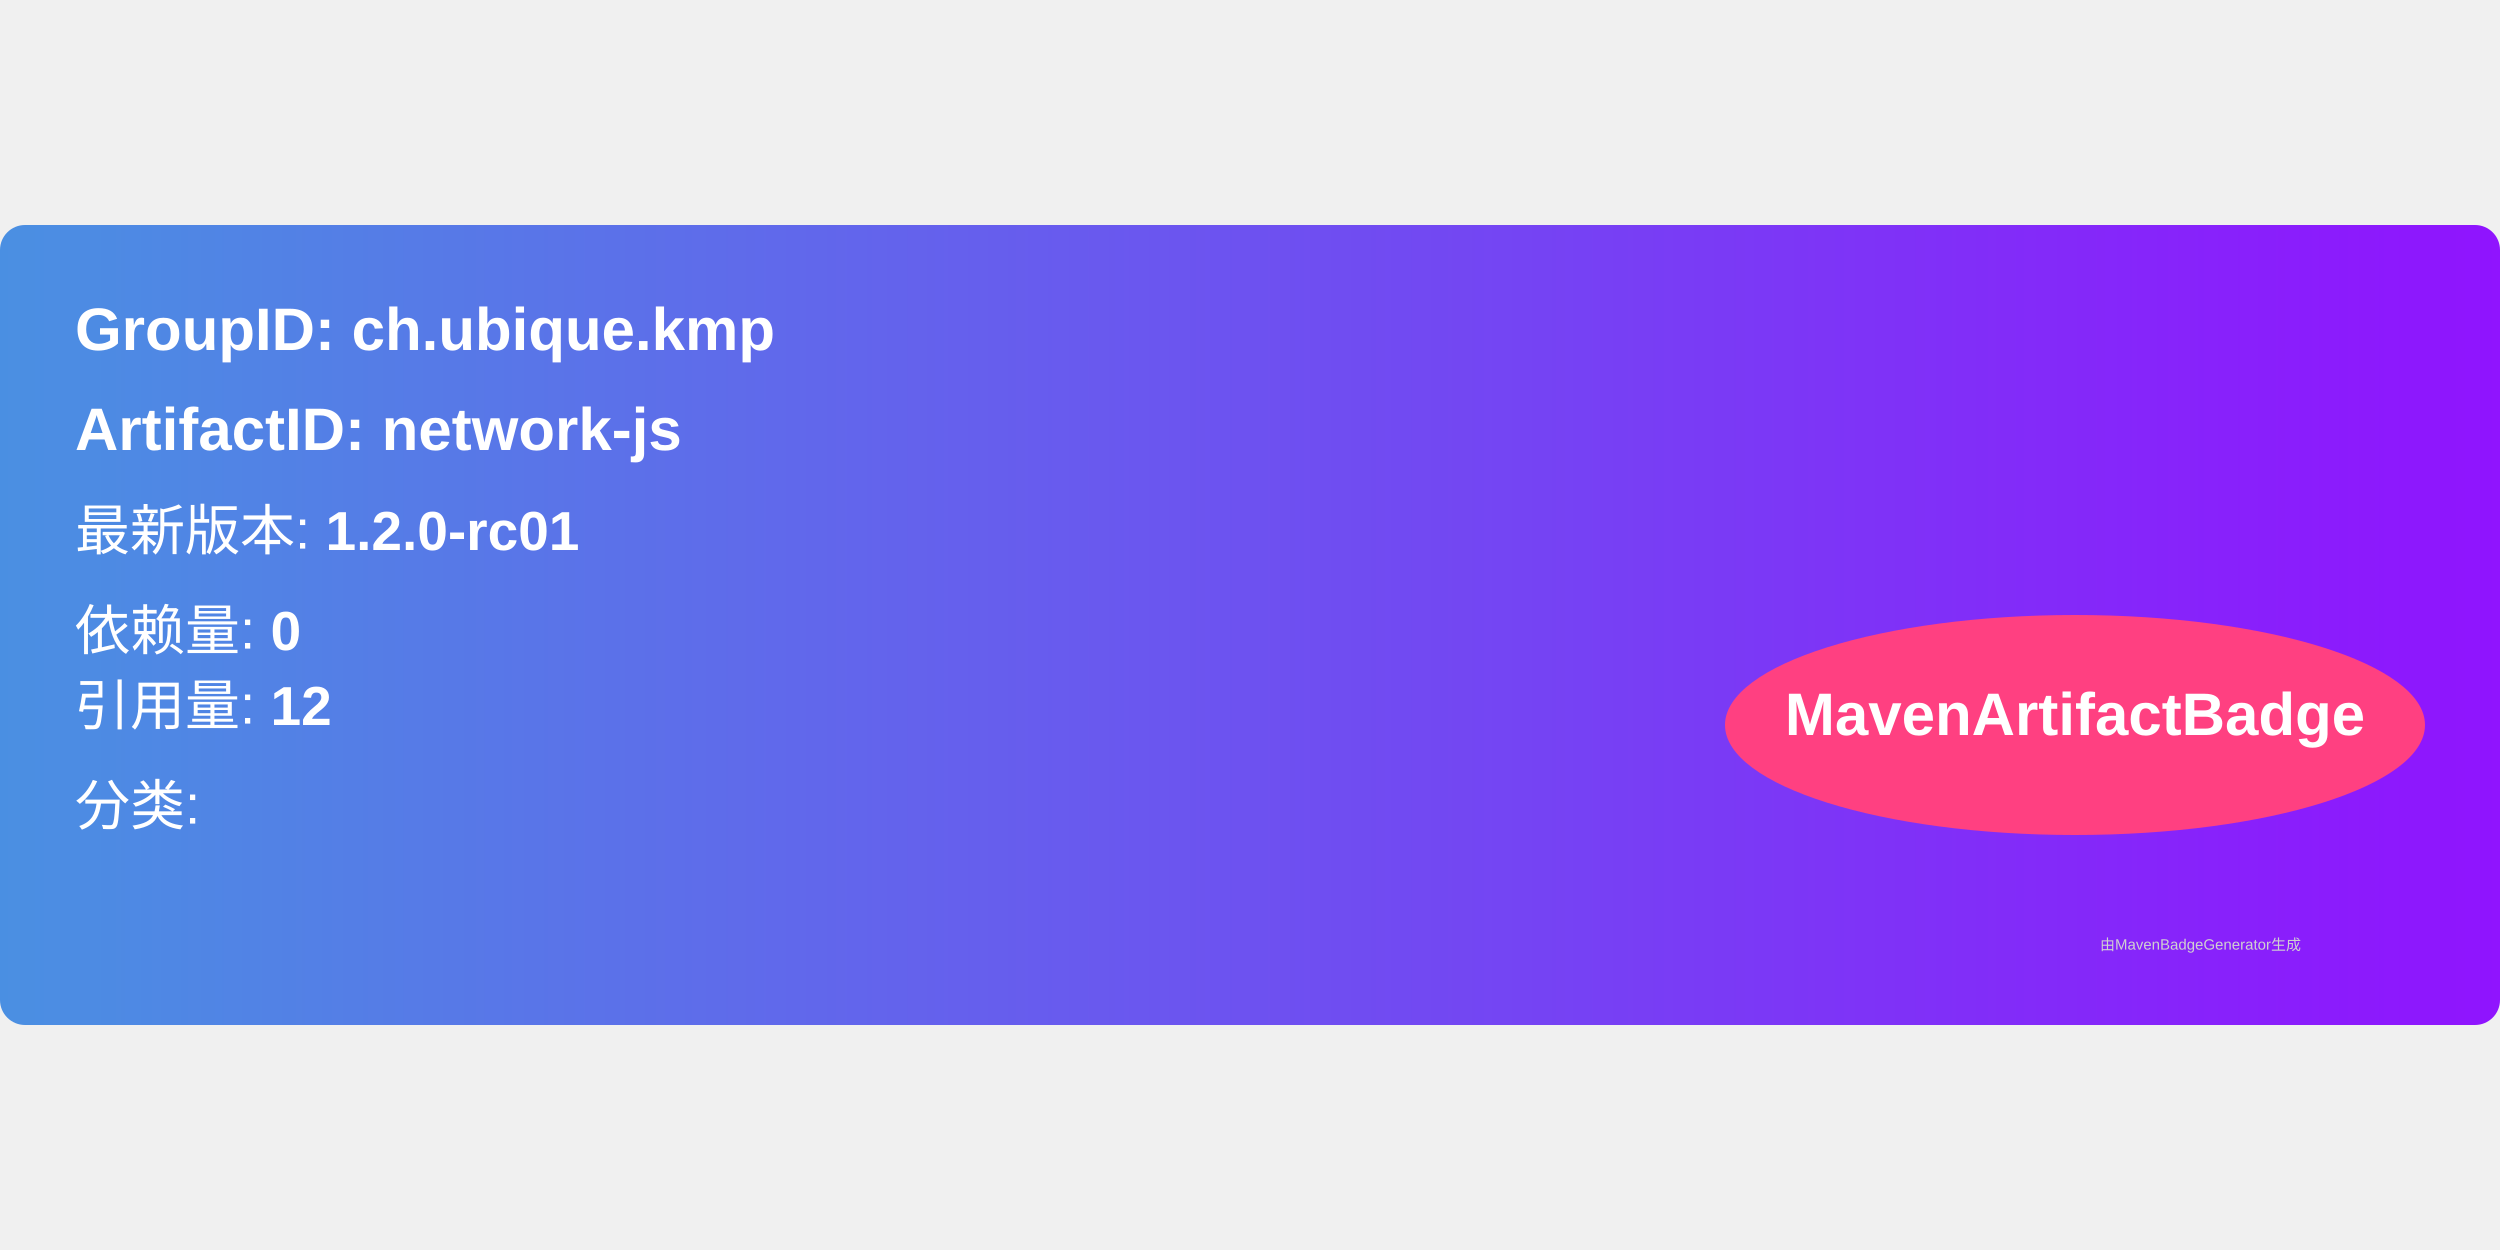
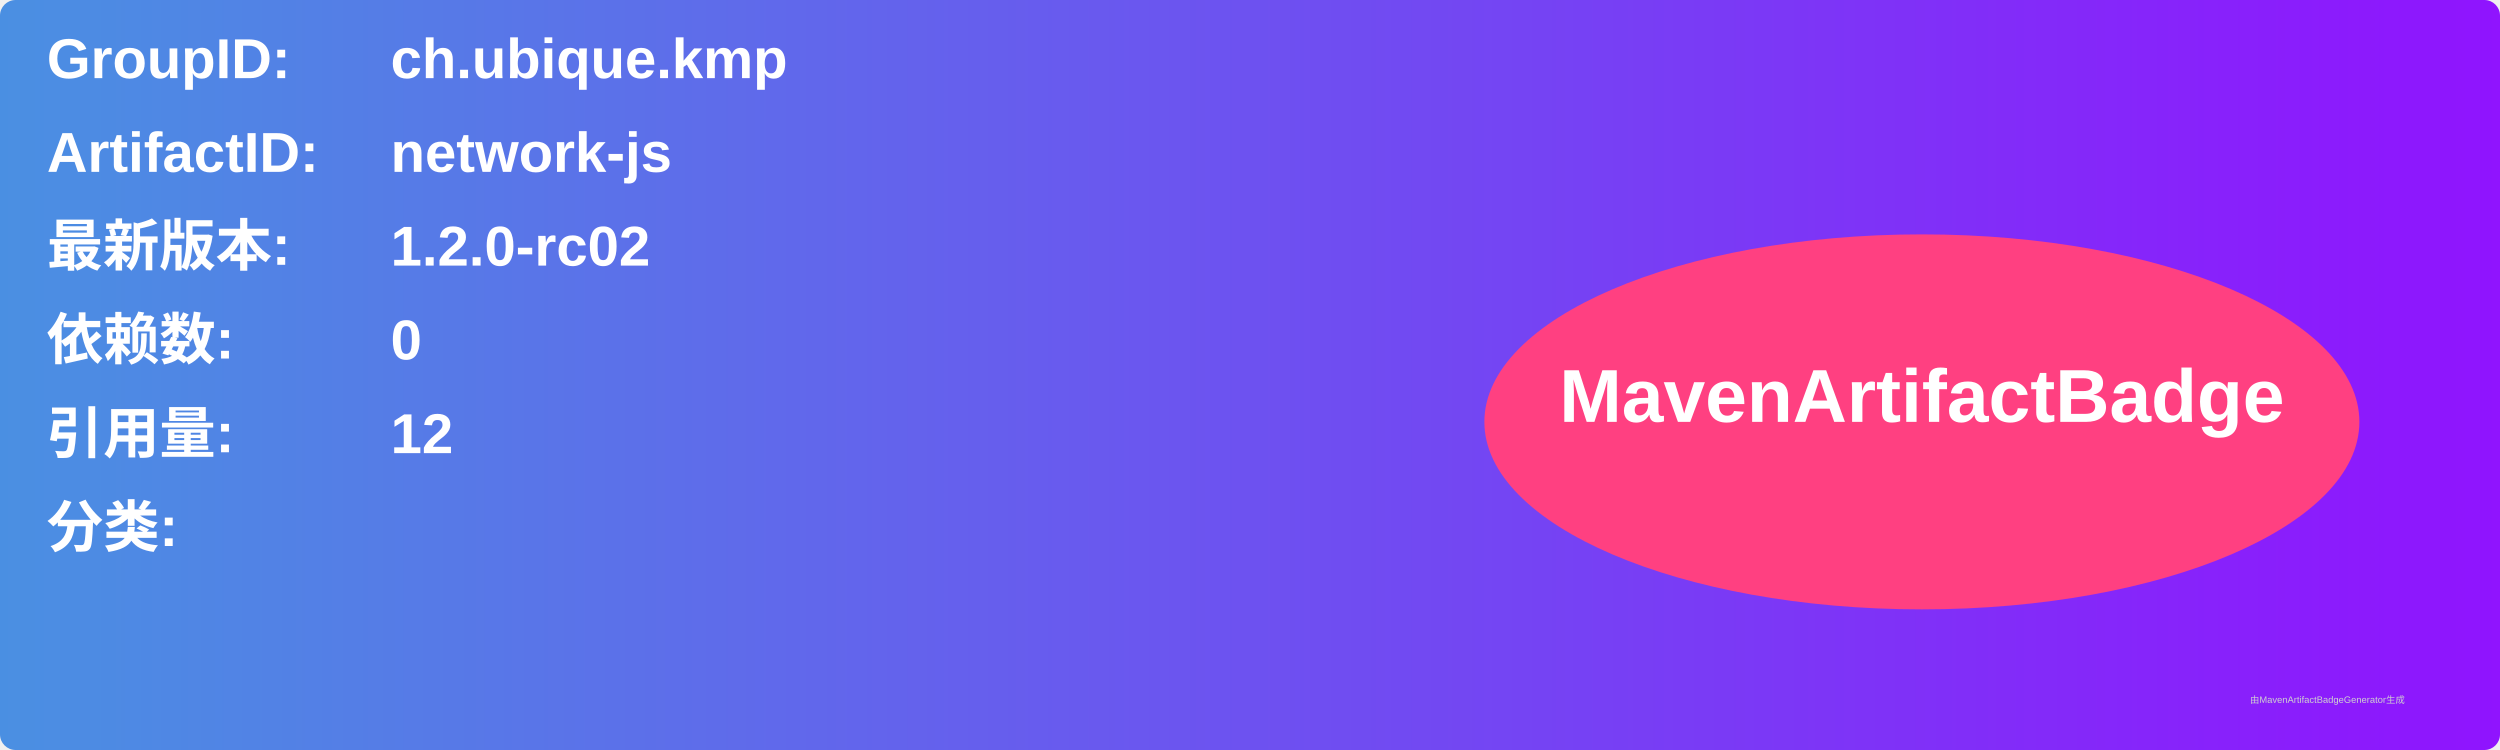
- <svg xmlns="http://www.w3.org/2000/svg" width="300" height="150" viewBox="0 0 500 160">
+ <svg xmlns="http://www.w3.org/2000/svg" width="800" height="240" viewBox="0 0 800 240">
  <linearGradient id="grad" x1="0%" y1="0%" x2="100%" y2="0%">
    <stop offset="0%" stop-color="#4a90e2" />
    <stop offset="100%" stop-color="#9013fe" />
  </linearGradient>
  <rect width="100%" height="100%" rx="5" ry="5" fill="url(#grad)" />
  <g transform="translate(15, 15)">
-     <text x="0" y="10" font-family="Arial" font-size="12" fill="white" font-weight="bold" width="260">
-       GroupID:   ch.ubique.kmp
+     <text x="0" y="10" font-family="Arial" font-size="18" fill="white" font-weight="bold" width="260">GroupID:</text>
+     <text x="110" y="10" font-family="Arial" font-size="18" fill="white" font-weight="bold" width="460">ch.ubique.kmp</text>
+     <text x="0" y="40" font-family="Arial" font-size="18" fill="white" font-weight="bold" width="260">ArtifactID:</text>
+     <text x="110" y="40" font-family="Arial" font-size="18" fill="white" font-weight="bold" width="460">network-js</text>
+     <text x="0" y="70" font-family="Arial" font-size="18" fill="white" font-weight="bold">最新版本:</text>
+     <text x="110" y="70" font-family="Arial" font-size="18" fill="white" font-weight="bold">
+       <tspan font-weight="bold">1.2.0-rc02</tspan>
    </text>
-     <text x="0" y="30" font-family="Arial" font-size="12" fill="white" font-weight="bold" width="260">
-       ArtifactID: network-js
+     <text x="0" y="100" font-family="Arial" font-size="18" fill="white" font-weight="bold">依赖数: </text>
+     <text x="110" y="100" font-family="Arial" font-size="18" fill="white">
+       <tspan font-weight="bold">0</tspan>
    </text>
-     <text x="0" y="50" font-family="Arial" font-size="11" fill="white">
-       最新版本: <tspan font-weight="bold">1.2.0-rc01</tspan>
+     <text x="0" y="130" font-family="Arial" font-size="18" fill="white" font-weight="bold">引用量: </text>
+     <text x="110" y="130" font-family="Arial" font-size="18" fill="white">
+       <tspan font-weight="bold">12</tspan>
    </text>
-     <text x="0" y="70" font-family="Arial" font-size="11" fill="white">
-       依赖量: <tspan font-weight="bold">0</tspan>
+     <text x="0" y="160" font-family="Arial" font-size="18" fill="white" font-weight="bold">分类:</text>
+     <text x="10" y="190" font-family="Arial" font-size="10" fill="white">
+       <tspan font-weight="bold" />
    </text>
-     <text x="0" y="85" font-family="Arial" font-size="11" fill="white">
-       引用量: <tspan font-weight="bold">12</tspan>
-     </text>
-     <text x="0" y="105" font-family="Arial" font-size="11" fill="white">
-       分类: <tspan font-weight="bold" />
-     </text>
-     <ellipse cx="400" cy="85" rx="70" ry="22" fill="#ff4081" />
-     <text x="400" y="87" text-anchor="middle" font-family="Arial" font-size="12" fill="white" font-weight="bold">MavenArtifactBadge</text>
+     <ellipse cx="600" cy="120" rx="140" ry="60" fill="#ff4081" />
+     <text x="600" y="120" text-anchor="middle" font-family="Arial" font-size="24" fill="white" font-weight="bold">MavenArtifactBadge</text>
  </g>
-   <text x="420" y="145" font-family="Arial" font-size="3" fill="#d0d0d0">
-     由MavenBadgeGenerator生成
-   </text>
+   <text x="720" y="225" font-family="Arial" font-size="3" fill="#d0d0d0">由MavenArtifactBadgeGenerator生成</text>
</svg>
